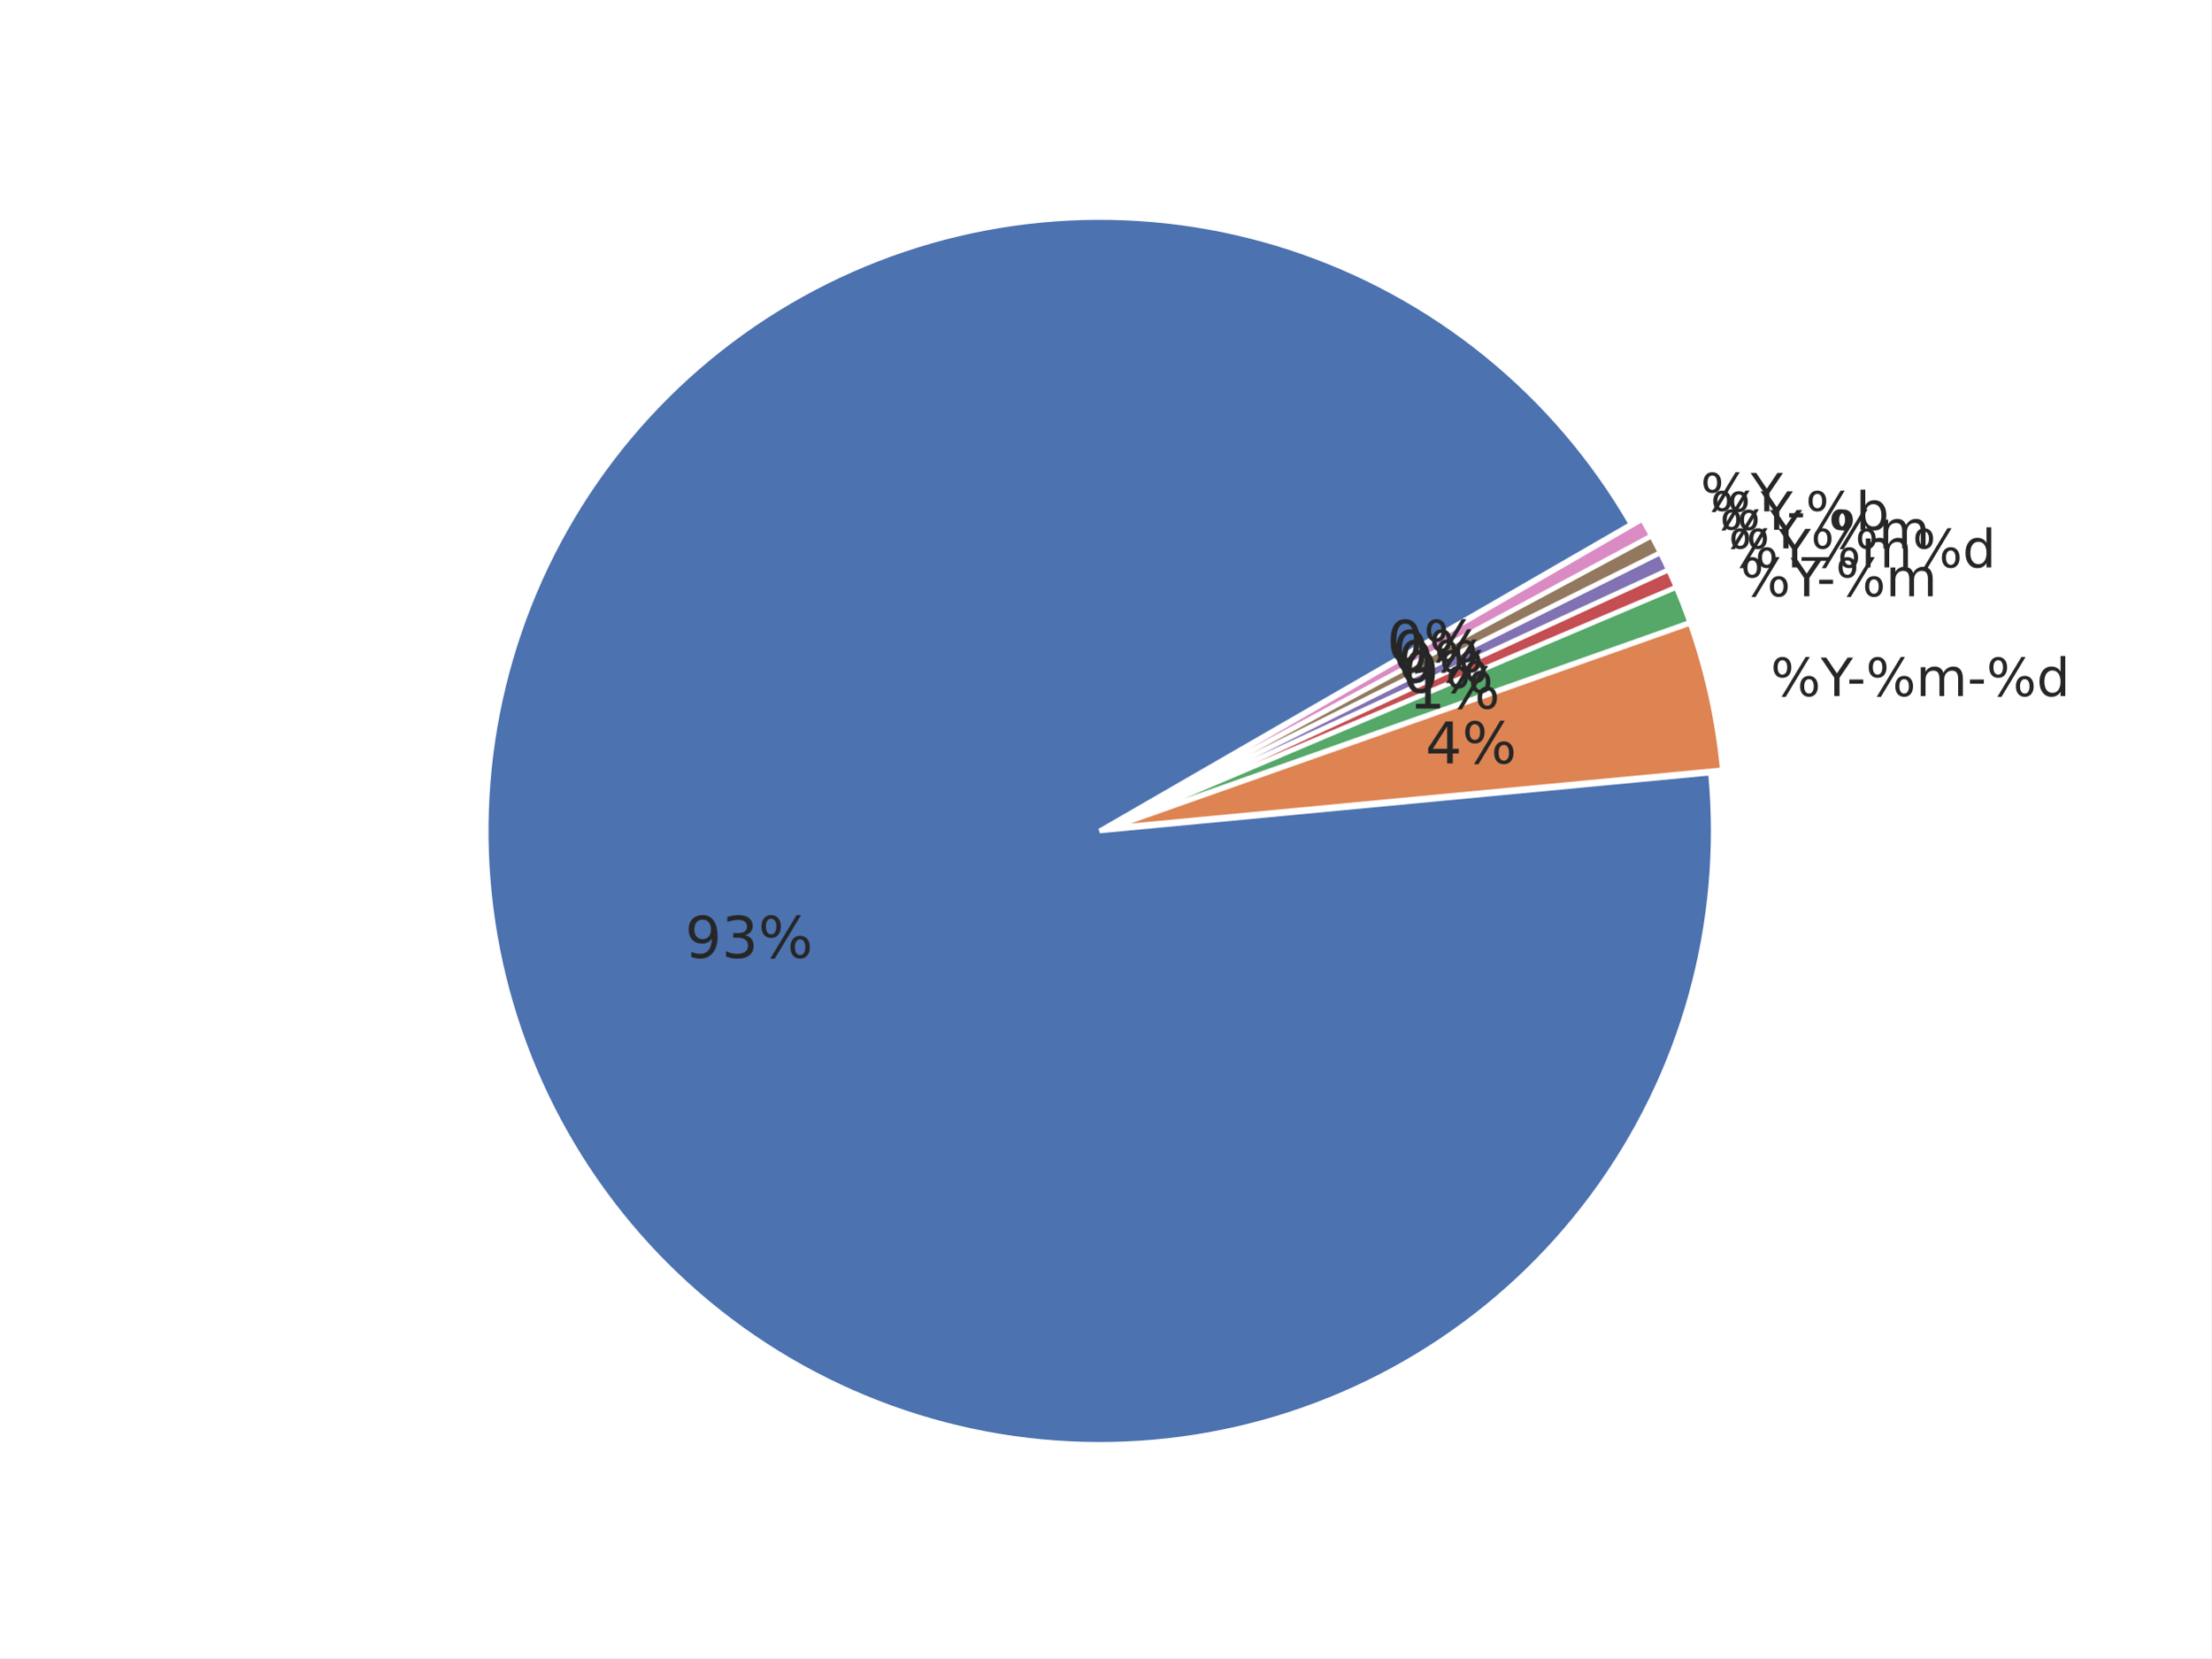
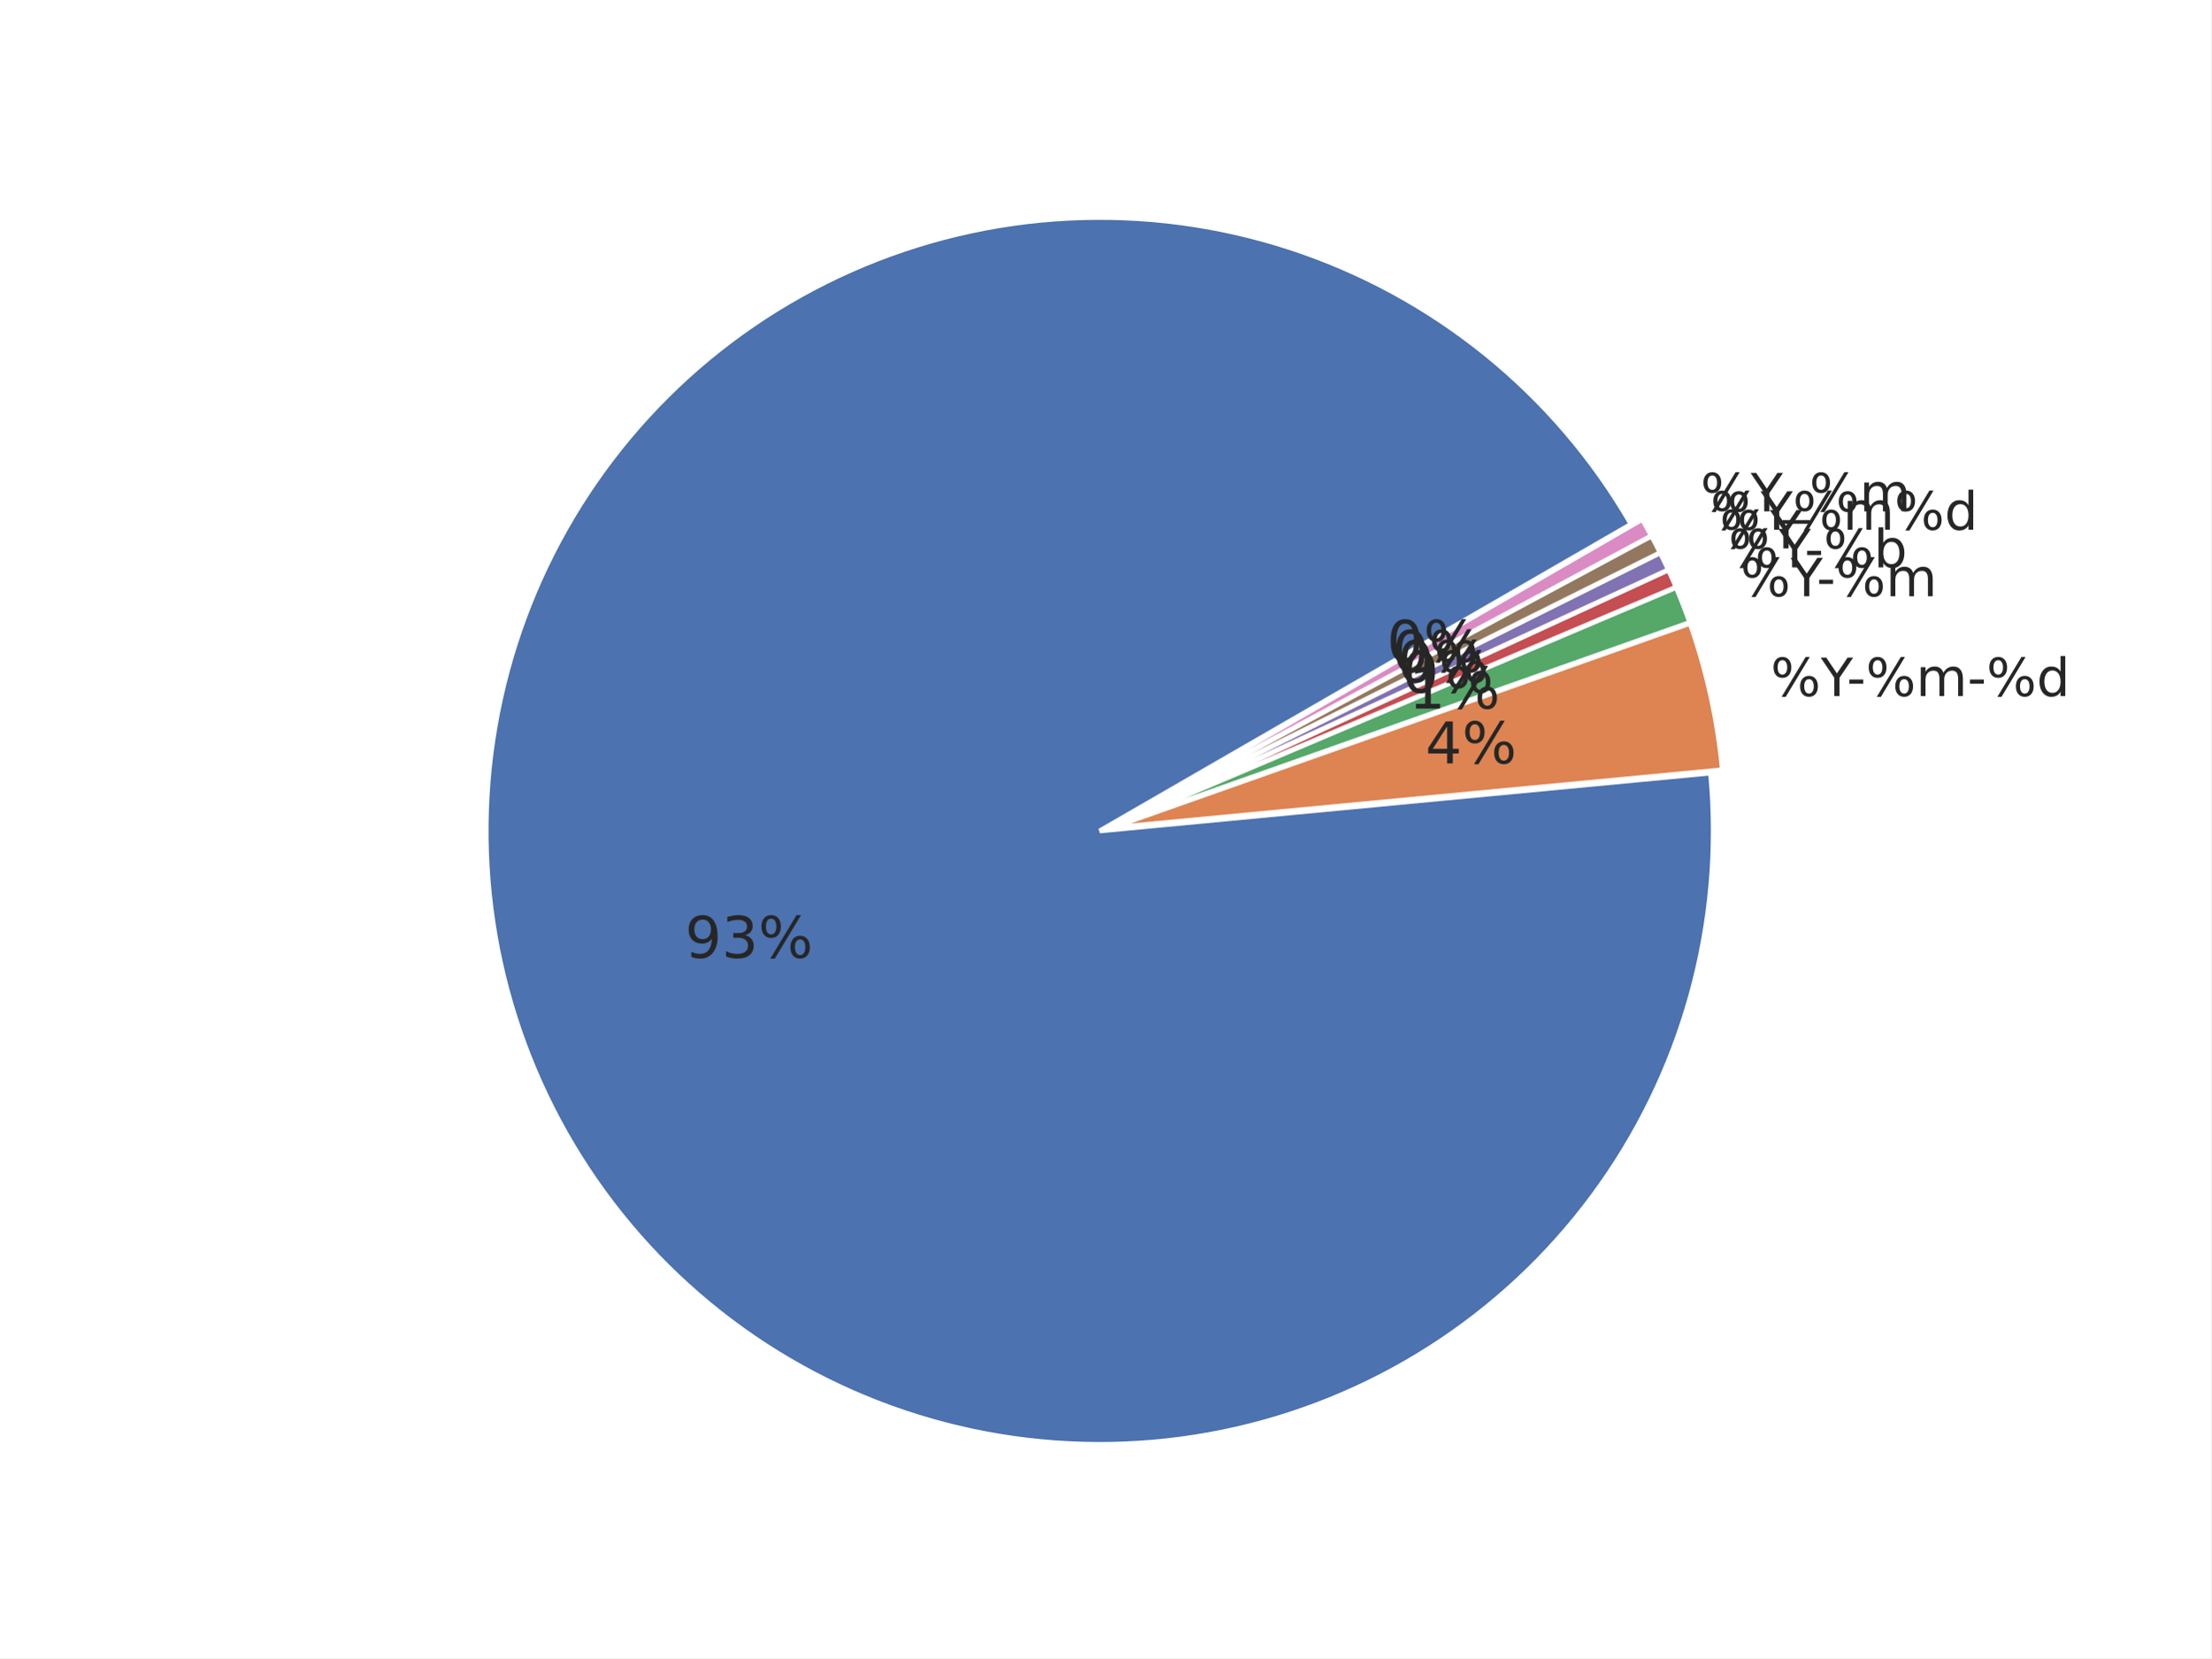
<svg xmlns="http://www.w3.org/2000/svg" xmlns:xlink="http://www.w3.org/1999/xlink" width="460.8pt" height="345.6pt" viewBox="0 0 460.8 345.6" version="1.1">
  <defs>
    <style type="text/css">*{stroke-linejoin: round; stroke-linecap: butt}</style>
  </defs>
  <g id="figure_1">
    <g id="patch_1">
      <path d="M 0 345.6  L 460.8 345.6  L 460.8 0  L 0 0  z " style="fill: #ffffff" />
    </g>
    <g id="axes_1">
      <g id="matplotlib.axis_1" />
      <g id="matplotlib.axis_2" />
      <g id="patch_2">
        <path d="M 339.922 109.253  C 332.103 95.709 321.865 83.715 309.718 73.865  C 297.571 64.016 283.719 56.478 268.852 51.626  C 253.985 46.774 238.353 44.691 222.734 45.48  C 207.115 46.268 191.773 49.915 177.47 56.24  C 163.167 62.564 150.145 71.459 139.052 82.482  C 127.958 93.504 118.981 106.469 112.565 120.732  C 106.15 134.994 102.405 150.313 101.516 165.926  C 100.628 181.539 102.612 197.184 107.368 212.082  C 112.125 226.98 119.574 240.879 129.346 253.089  C 139.118 265.299 151.047 275.613 164.54 283.519  C 178.033 291.424 192.863 296.788 208.292 299.343  C 223.72 301.898 239.487 301.601 254.809 298.467  C 270.13 295.333 284.747 289.414 297.933 281.006  C 311.119 272.598 322.652 261.841 331.956 249.272  C 341.261 236.703 348.182 222.532 352.374 207.466  C 356.566 192.4 357.959 176.691 356.483 161.123  L 229.182 173.189  z " style="fill: #4c72b0; stroke: #ffffff; stroke-linejoin: miter" />
      </g>
      <g id="patch_3">
        <path d="M 358.95 160.458  C 358.457 155.254 357.645 150.085 356.519 144.981  C 355.393 139.876 353.955 134.846 352.213 129.917  L 231.649 172.525  z " style="fill: #dd8452; stroke: #ffffff; stroke-linejoin: miter" />
      </g>
      <g id="patch_4">
        <path d="M 352.157 129.73  C 351.721 128.498 351.267 127.273 350.794 126.055  C 350.322 124.837 349.83 123.627 349.32 122.424  L 231.592 172.337  z " style="fill: #55a868; stroke: #ffffff; stroke-linejoin: miter" />
      </g>
      <g id="patch_5">
        <path d="M 349.298 122.369  C 349.043 121.768 348.783 121.169 348.519 120.571  C 348.255 119.974 347.986 119.378 347.713 118.785  L 231.569 172.283  z " style="fill: #c44e52; stroke: #ffffff; stroke-linejoin: miter" />
      </g>
      <g id="patch_6">
        <path d="M 347.696 118.75  C 347.423 118.156 347.145 117.565 346.863 116.976  C 346.58 116.387 346.294 115.8 346.002 115.215  L 231.553 172.247  z " style="fill: #8172b3; stroke: #ffffff; stroke-linejoin: miter" />
      </g>
      <g id="patch_7">
        <path d="M 345.985 115.18  C 345.693 114.596 345.398 114.013 345.097 113.433  C 344.797 112.853 344.492 112.275 344.183 111.7  L 231.536 172.212  z " style="fill: #937860; stroke: #ffffff; stroke-linejoin: miter" />
      </g>
      <g id="patch_8">
        <path d="M 344.165 111.665  C 343.856 111.09 343.542 110.517 343.224 109.946  C 342.906 109.376 342.584 108.807 342.257 108.242  L 231.517 172.178  z " style="fill: #da8bc3; stroke: #ffffff; stroke-linejoin: miter" />
      </g>
      <g id="text_1">
        <g style="fill: #262626" transform="translate(369.006 145.0844) scale(0.11 -0.11)">
          <defs>
            <path id="DejaVuSans-8" d="M 4653 2053  Q 4381 2053 4226 1822  Q 4072 1591 4072 1178  Q 4072 772 4226 539  Q 4381 306 4653 306  Q 4919 306 5073 539  Q 5228 772 5228 1178  Q 5228 1588 5073 1820  Q 4919 2053 4653 2053  z M 4653 2450  Q 5147 2450 5437 2106  Q 5728 1763 5728 1178  Q 5728 594 5436 251  Q 5144 -91 4653 -91  Q 4153 -91 3862 251  Q 3572 594 3572 1178  Q 3572 1766 3864 2108  Q 4156 2450 4653 2450  z M 1428 4353  Q 1159 4353 1004 4120  Q 850 3888 850 3481  Q 850 3069 1003 2837  Q 1156 2606 1428 2606  Q 1700 2606 1854 2837  Q 2009 3069 2009 3481  Q 2009 3884 1853 4118  Q 1697 4353 1428 4353  z M 4250 4750  L 4750 4750  L 1831 -91  L 1331 -91  L 4250 4750  z M 1428 4750  Q 1922 4750 2215 4408  Q 2509 4066 2509 3481  Q 2509 2891 2217 2550  Q 1925 2209 1428 2209  Q 931 2209 642 2551  Q 353 2894 353 3481  Q 353 4063 643 4406  Q 934 4750 1428 4750  z " transform="scale(0.015625)" />
            <path id="DejaVuSans-3c" d="M -13 4666  L 666 4666  L 1959 2747  L 3244 4666  L 3922 4666  L 2272 2222  L 2272 0  L 1638 0  L 1638 2222  L -13 4666  z " transform="scale(0.015625)" />
            <path id="DejaVuSans-10" d="M 313 2009  L 1997 2009  L 1997 1497  L 313 1497  L 313 2009  z " transform="scale(0.015625)" />
            <path id="DejaVuSans-50" d="M 3328 2828  Q 3544 3216 3844 3400  Q 4144 3584 4550 3584  Q 5097 3584 5394 3201  Q 5691 2819 5691 2113  L 5691 0  L 5113 0  L 5113 2094  Q 5113 2597 4934 2840  Q 4756 3084 4391 3084  Q 3944 3084 3684 2787  Q 3425 2491 3425 1978  L 3425 0  L 2847 0  L 2847 2094  Q 2847 2600 2669 2842  Q 2491 3084 2119 3084  Q 1678 3084 1418 2786  Q 1159 2488 1159 1978  L 1159 0  L 581 0  L 581 3500  L 1159 3500  L 1159 2956  Q 1356 3278 1631 3431  Q 1906 3584 2284 3584  Q 2666 3584 2933 3390  Q 3200 3197 3328 2828  z " transform="scale(0.015625)" />
            <path id="DejaVuSans-47" d="M 2906 2969  L 2906 4863  L 3481 4863  L 3481 0  L 2906 0  L 2906 525  Q 2725 213 2448 61  Q 2172 -91 1784 -91  Q 1150 -91 751 415  Q 353 922 353 1747  Q 353 2572 751 3078  Q 1150 3584 1784 3584  Q 2172 3584 2448 3432  Q 2725 3281 2906 2969  z M 947 1747  Q 947 1113 1208 752  Q 1469 391 1925 391  Q 2381 391 2643 752  Q 2906 1113 2906 1747  Q 2906 2381 2643 2742  Q 2381 3103 1925 3103  Q 1469 3103 1208 2742  Q 947 2381 947 1747  z " transform="scale(0.015625)" />
          </defs>
          <use xlink:href="#DejaVuSans-8" />
          <use xlink:href="#DejaVuSans-3c" transform="translate(95.01562 0)" />
          <use xlink:href="#DejaVuSans-10" transform="translate(144.2344 0)" />
          <use xlink:href="#DejaVuSans-8" transform="translate(180.3125 0)" />
          <use xlink:href="#DejaVuSans-50" transform="translate(275.3281 0)" />
          <use xlink:href="#DejaVuSans-10" transform="translate(372.7344 0)" />
          <use xlink:href="#DejaVuSans-8" transform="translate(408.8125 0)" />
          <use xlink:href="#DejaVuSans-47" transform="translate(503.8281 0)" />
        </g>
      </g>
      <g id="text_2">
        <g style="fill: #262626" transform="translate(362.7146 124.2841) scale(0.11 -0.11)">
          <use xlink:href="#DejaVuSans-8" />
          <use xlink:href="#DejaVuSans-3c" transform="translate(95.01562 0)" />
          <use xlink:href="#DejaVuSans-10" transform="translate(144.2344 0)" />
          <use xlink:href="#DejaVuSans-8" transform="translate(180.3125 0)" />
          <use xlink:href="#DejaVuSans-50" transform="translate(275.3281 0)" />
        </g>
      </g>
      <g id="text_3">
        <g style="fill: #262626" transform="translate(360.2138 118.2579) scale(0.11 -0.11)">
-           <use xlink:href="#DejaVuSans-8" />
-           <use xlink:href="#DejaVuSans-3c" transform="translate(95.01562 0)" />
-           <use xlink:href="#DejaVuSans-8" transform="translate(156.0938 0)" />
-           <use xlink:href="#DejaVuSans-50" transform="translate(251.1094 0)" />
-           <use xlink:href="#DejaVuSans-8" transform="translate(348.5156 0)" />
-           <use xlink:href="#DejaVuSans-47" transform="translate(443.5312 0)" />
-         </g>
-       </g>
-       <g id="text_4">
-         <g style="fill: #262626" transform="translate(358.3938 114.3063) scale(0.11 -0.11)">
-           <defs>
-             <path id="DejaVuSans-42" d="M 3263 -1063  L 3263 -1509  L -63 -1509  L -63 -1063  L 3263 -1063  z " transform="scale(0.015625)" />
-           </defs>
-           <use xlink:href="#DejaVuSans-8" />
-           <use xlink:href="#DejaVuSans-3c" transform="translate(95.01562 0)" />
-           <use xlink:href="#DejaVuSans-42" transform="translate(156.0938 0)" />
-           <use xlink:href="#DejaVuSans-8" transform="translate(206.0938 0)" />
-           <use xlink:href="#DejaVuSans-50" transform="translate(301.1094 0)" />
-         </g>
-       </g>
-       <g id="text_5">
-         <g style="fill: #262626" transform="translate(356.4536 110.4132) scale(0.11 -0.11)">
          <defs>
            <path id="DejaVuSans-45" d="M 3116 1747  Q 3116 2381 2855 2742  Q 2594 3103 2138 3103  Q 1681 3103 1420 2742  Q 1159 2381 1159 1747  Q 1159 1113 1420 752  Q 1681 391 2138 391  Q 2594 391 2855 752  Q 3116 1113 3116 1747  z M 1159 2969  Q 1341 3281 1617 3432  Q 1894 3584 2278 3584  Q 2916 3584 3314 3078  Q 3713 2572 3713 1747  Q 3713 922 3314 415  Q 2916 -91 2278 -91  Q 1894 -91 1617 61  Q 1341 213 1159 525  L 1159 0  L 581 0  L 581 4863  L 1159 4863  L 1159 2969  z " transform="scale(0.015625)" />
          </defs>
          <use xlink:href="#DejaVuSans-8" />
          <use xlink:href="#DejaVuSans-3c" transform="translate(95.01562 0)" />
          <use xlink:href="#DejaVuSans-10" transform="translate(144.2344 0)" />
          <use xlink:href="#DejaVuSans-8" transform="translate(180.3125 0)" />
          <use xlink:href="#DejaVuSans-45" transform="translate(275.3281 0)" />
        </g>
      </g>
+       <g id="text_4">
+         <g style="fill: #262626" transform="translate(358.3938 114.3063) scale(0.11 -0.11)">
+           <use xlink:href="#DejaVuSans-8" />
+           <use xlink:href="#DejaVuSans-3c" transform="translate(95.01562 0)" />
+         </g>
+       </g>
+       <g id="text_5">
+         <g style="fill: #262626" transform="translate(356.4536 110.4132) scale(0.11 -0.11)">
+           <use xlink:href="#DejaVuSans-8" />
+           <use xlink:href="#DejaVuSans-3c" transform="translate(95.01562 0)" />
+           <use xlink:href="#DejaVuSans-8" transform="translate(156.0938 0)" />
+           <use xlink:href="#DejaVuSans-50" transform="translate(251.1094 0)" />
+           <use xlink:href="#DejaVuSans-8" transform="translate(348.5156 0)" />
+           <use xlink:href="#DejaVuSans-47" transform="translate(443.5312 0)" />
+         </g>
+       </g>
      <g id="text_6">
        <g style="fill: #262626" transform="translate(354.395 106.5805) scale(0.11 -0.11)">
+           <defs>
+             <path id="DejaVuSans-42" d="M 3263 -1063  L 3263 -1509  L -63 -1509  L -63 -1063  L 3263 -1063  z " transform="scale(0.015625)" />
+           </defs>
          <use xlink:href="#DejaVuSans-8" />
          <use xlink:href="#DejaVuSans-3c" transform="translate(95.01562 0)" />
+           <use xlink:href="#DejaVuSans-42" transform="translate(156.0938 0)" />
+           <use xlink:href="#DejaVuSans-8" transform="translate(206.0938 0)" />
+           <use xlink:href="#DejaVuSans-50" transform="translate(301.1094 0)" />
        </g>
      </g>
      <g id="text_7">
        <g style="fill: #262626" transform="translate(142.7577 199.6418) scale(0.12 -0.12)">
          <defs>
            <path id="DejaVuSans-1c" d="M 703 97  L 703 672  Q 941 559 1184 500  Q 1428 441 1663 441  Q 2288 441 2617 861  Q 2947 1281 2994 2138  Q 2813 1869 2534 1725  Q 2256 1581 1919 1581  Q 1219 1581 811 2004  Q 403 2428 403 3163  Q 403 3881 828 4315  Q 1253 4750 1959 4750  Q 2769 4750 3195 4129  Q 3622 3509 3622 2328  Q 3622 1225 3098 567  Q 2575 -91 1691 -91  Q 1453 -91 1209 -44  Q 966 3 703 97  z M 1959 2075  Q 2384 2075 2632 2365  Q 2881 2656 2881 3163  Q 2881 3666 2632 3958  Q 2384 4250 1959 4250  Q 1534 4250 1286 3958  Q 1038 3666 1038 3163  Q 1038 2656 1286 2365  Q 1534 2075 1959 2075  z " transform="scale(0.015625)" />
            <path id="DejaVuSans-16" d="M 2597 2516  Q 3050 2419 3304 2112  Q 3559 1806 3559 1356  Q 3559 666 3084 287  Q 2609 -91 1734 -91  Q 1441 -91 1130 -33  Q 819 25 488 141  L 488 750  Q 750 597 1062 519  Q 1375 441 1716 441  Q 2309 441 2620 675  Q 2931 909 2931 1356  Q 2931 1769 2642 2001  Q 2353 2234 1838 2234  L 1294 2234  L 1294 2753  L 1863 2753  Q 2328 2753 2575 2939  Q 2822 3125 2822 3475  Q 2822 3834 2567 4026  Q 2313 4219 1838 4219  Q 1578 4219 1281 4162  Q 984 4106 628 3988  L 628 4550  Q 988 4650 1302 4700  Q 1616 4750 1894 4750  Q 2613 4750 3031 4423  Q 3450 4097 3450 3541  Q 3450 3153 3228 2886  Q 3006 2619 2597 2516  z " transform="scale(0.015625)" />
          </defs>
          <use xlink:href="#DejaVuSans-1c" />
          <use xlink:href="#DejaVuSans-16" transform="translate(63.625 0)" />
          <use xlink:href="#DejaVuSans-8" transform="translate(127.25 0)" />
        </g>
      </g>
      <g id="text_8">
        <g style="fill: #262626" transform="translate(297.0524 159.1155) scale(0.12 -0.12)">
          <defs>
            <path id="DejaVuSans-17" d="M 2419 4116  L 825 1625  L 2419 1625  L 2419 4116  z M 2253 4666  L 3047 4666  L 3047 1625  L 3713 1625  L 3713 1100  L 3047 1100  L 3047 0  L 2419 0  L 2419 1100  L 313 1100  L 313 1709  L 2253 4666  z " transform="scale(0.015625)" />
          </defs>
          <use xlink:href="#DejaVuSans-17" />
          <use xlink:href="#DejaVuSans-8" transform="translate(63.625 0)" />
        </g>
      </g>
      <g id="text_9">
        <g style="fill: #262626" transform="translate(293.595 147.685) scale(0.12 -0.12)">
          <defs>
            <path id="DejaVuSans-14" d="M 794 531  L 1825 531  L 1825 4091  L 703 3866  L 703 4441  L 1819 4666  L 2450 4666  L 2450 531  L 3481 531  L 3481 0  L 794 0  L 794 531  z " transform="scale(0.015625)" />
          </defs>
          <use xlink:href="#DejaVuSans-14" />
          <use xlink:href="#DejaVuSans-8" transform="translate(63.625 0)" />
        </g>
      </g>
      <g id="text_10">
        <g style="fill: #262626" transform="translate(292.2207 144.3731) scale(0.12 -0.12)">
          <defs>
            <path id="DejaVuSans-13" d="M 2034 4250  Q 1547 4250 1301 3770  Q 1056 3291 1056 2328  Q 1056 1369 1301 889  Q 1547 409 2034 409  Q 2525 409 2770 889  Q 3016 1369 3016 2328  Q 3016 3291 2770 3770  Q 2525 4250 2034 4250  z M 2034 4750  Q 2819 4750 3233 4129  Q 3647 3509 3647 2328  Q 3647 1150 3233 529  Q 2819 -91 2034 -91  Q 1250 -91 836 529  Q 422 1150 422 2328  Q 422 3509 836 4129  Q 1250 4750 2034 4750  z " transform="scale(0.015625)" />
          </defs>
          <use xlink:href="#DejaVuSans-13" />
          <use xlink:href="#DejaVuSans-8" transform="translate(63.625 0)" />
        </g>
      </g>
      <g id="text_11">
        <g style="fill: #262626" transform="translate(291.2205 142.2017) scale(0.12 -0.12)">
          <use xlink:href="#DejaVuSans-13" />
          <use xlink:href="#DejaVuSans-8" transform="translate(63.625 0)" />
        </g>
      </g>
      <g id="text_12">
        <g style="fill: #262626" transform="translate(290.1542 140.062) scale(0.12 -0.12)">
          <use xlink:href="#DejaVuSans-13" />
          <use xlink:href="#DejaVuSans-8" transform="translate(63.625 0)" />
        </g>
      </g>
      <g id="text_13">
        <g style="fill: #262626" transform="translate(289.0229 137.956) scale(0.12 -0.12)">
          <use xlink:href="#DejaVuSans-13" />
          <use xlink:href="#DejaVuSans-8" transform="translate(63.625 0)" />
        </g>
      </g>
    </g>
  </g>
</svg>
